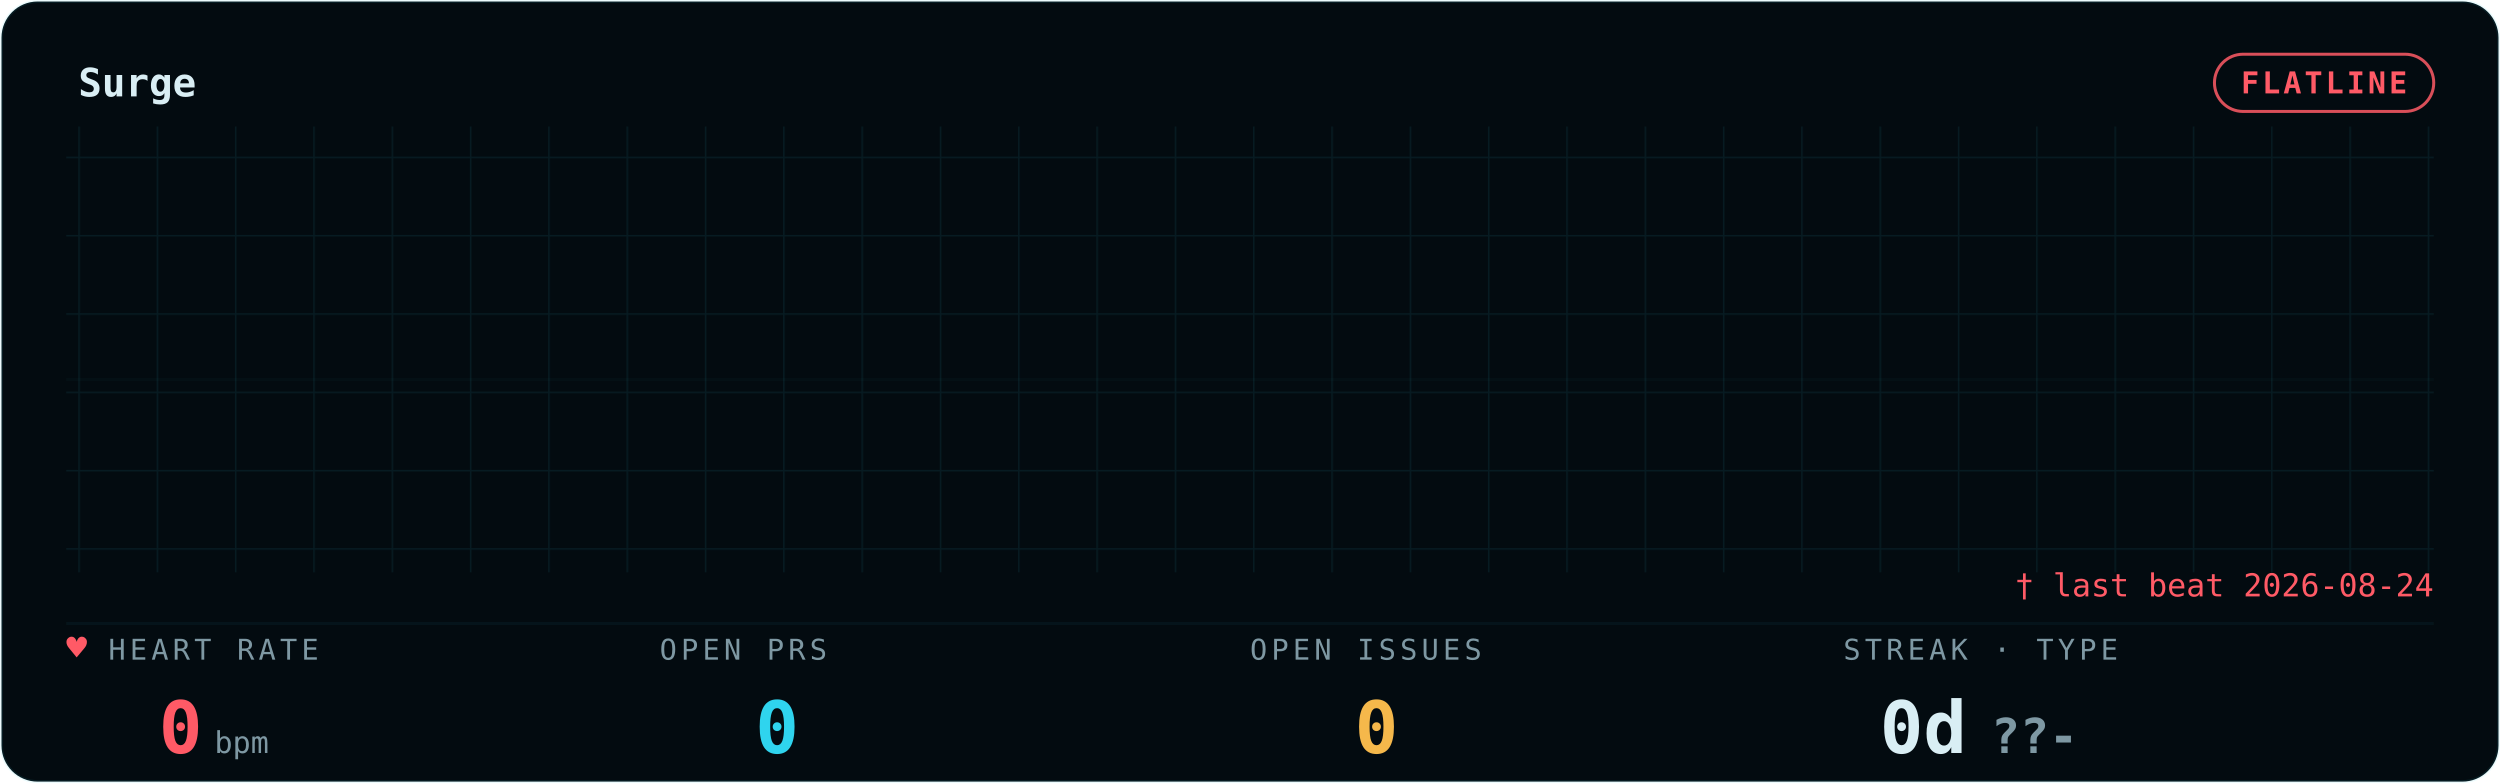
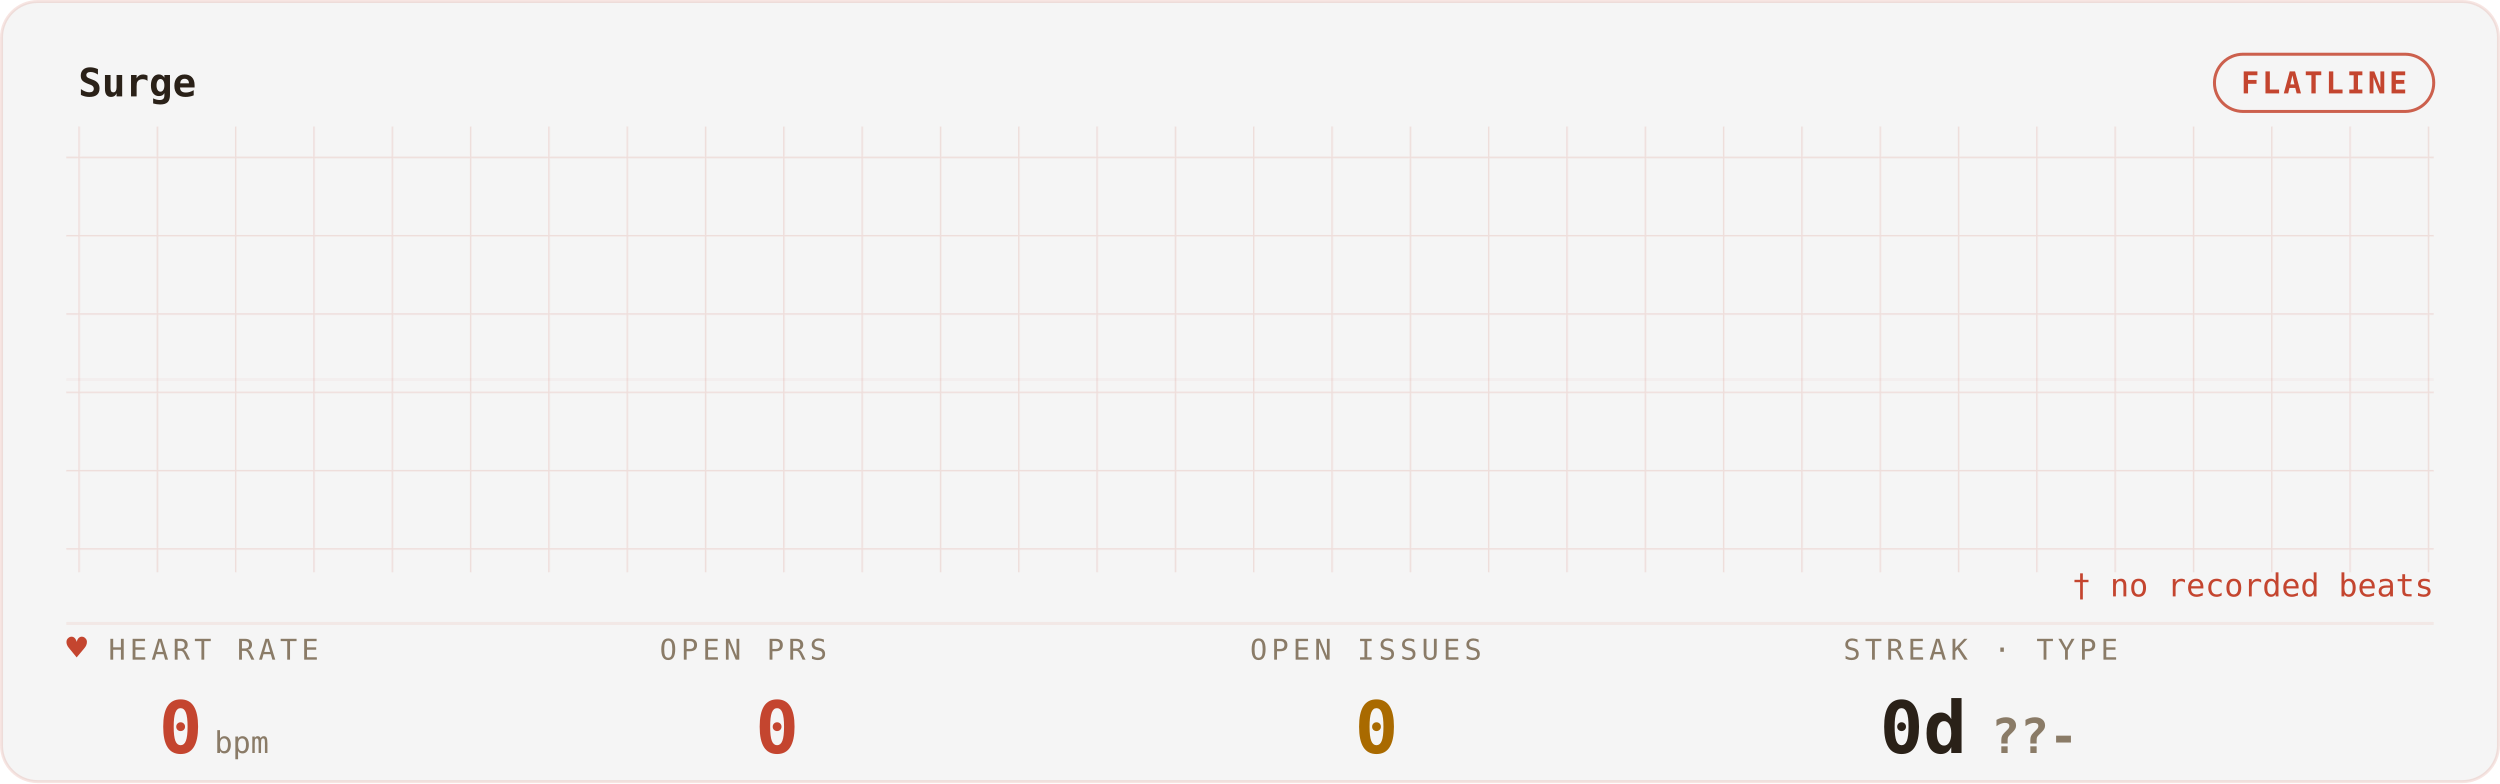
<svg xmlns="http://www.w3.org/2000/svg" width="100%" viewBox="0 0 830 260" role="img" aria-labelledby="gp-title gp-desc">
  <style>.gp-flat{animation:gp-dim 3s ease-in-out infinite}
       @keyframes gp-dim{50%{opacity:.45}}@media (prefers-reduced-motion:reduce){*{animation:none !important}}</style>
  <defs>
    <filter id="gp-glow" x="-20%" y="-40%" width="140%" height="180%">
      <feGaussianBlur stdDeviation="1.7" result="b" />
      <feMerge>
        <feMergeNode in="b" />
        <feMergeNode in="SourceGraphic" />
      </feMerge>
    </filter>
    <pattern id="gp-grid" width="26" height="26" patternUnits="userSpaceOnUse">
-       <path d="M26 0H0V26" fill="none" stroke="rgba(47,212,238,0.09)" stroke-width="1" />
+       <path d="M26 0H0V26" fill="none" stroke="rgba(196,69,47,0.14)" stroke-width="1" />
    </pattern>
  </defs>
-   <rect x="0.5" y="0.5" width="829" height="259" rx="12" fill="#030B10" stroke="rgba(47,212,238,0.09)" />
+   <rect x="0.5" y="0.5" width="829" height="259" rx="12" fill="#f5f5f5" stroke="rgba(196,69,47,0.14)" />
  <rect x="22" y="42" width="786" height="148" fill="url(#gp-grid)" opacity="0.9" class="gp-grid-pulse" />
-   <text x="26" y="32" font-family="ui-monospace,'SF Mono','Cascadia Code',Menlo,Consolas,monospace" font-size="13" font-weight="600" fill="#D9EEF4">Surge</text>
-   <rect class="gp-pill-pulse" x="735.2" y="18" width="72.8" height="19" rx="9.5" fill="none" stroke="#FF5A66" opacity="0.85" />
-   <text x="771.6" y="31" text-anchor="middle" font-family="ui-monospace,'SF Mono','Cascadia Code',Menlo,Consolas,monospace" font-size="10" font-weight="600" fill="#FF5A66" letter-spacing="1">FLATLINE</text>
-   <line x1="22" y1="207" x2="808" y2="207" stroke="rgba(47,212,238,0.09)" stroke-width="1" opacity="0.55" />
-   <line x1="22" y1="126" x2="808" y2="126" stroke="rgba(47,212,238,0.09)" stroke-width="1" opacity="0.25" />
-   <path class="gp-flat" d="M22 126 H808" fill="none" stroke="#FF5A66" stroke-width="1.8" filter="url(#gp-glow)" />
-   <text x="36" y="219" font-family="ui-monospace,'SF Mono','Cascadia Code',Menlo,Consolas,monospace" font-size="9.5" letter-spacing="1.4" fill="#7E98A3">HEART RATE</text>
-   <text class="gp-heart" x="22" y="219" font-family="ui-monospace,'SF Mono','Cascadia Code',Menlo,Consolas,monospace" font-size="11.5" fill="#FF5A66">♥</text>
-   <text x="71" y="250" text-anchor="middle" font-family="ui-monospace,'SF Mono','Cascadia Code',Menlo,Consolas,monospace" font-size="24" font-weight="700" fill="#FF5A66">0<tspan font-size="10" font-weight="400" fill="#7E98A3" dx="4">bpm</tspan>
+   <text x="26" y="32" font-family="ui-monospace,'SF Mono','Cascadia Code',Menlo,Consolas,monospace" font-size="13" font-weight="600" fill="#2A2118">Surge</text>
+   <rect class="gp-pill-pulse" x="735.2" y="18" width="72.8" height="19" rx="9.5" fill="none" stroke="#C4452F" opacity="0.85" />
+   <text x="771.6" y="31" text-anchor="middle" font-family="ui-monospace,'SF Mono','Cascadia Code',Menlo,Consolas,monospace" font-size="10" font-weight="600" fill="#C4452F" letter-spacing="1">FLATLINE</text>
+   <line x1="22" y1="207" x2="808" y2="207" stroke="rgba(196,69,47,0.14)" stroke-width="1" opacity="0.55" />
+   <line x1="22" y1="126" x2="808" y2="126" stroke="rgba(196,69,47,0.14)" stroke-width="1" opacity="0.25" />
+   <path class="gp-flat" d="M22 126 H808" fill="none" stroke="#C4452F" stroke-width="1.8" filter="url(#gp-glow)" />
+   <text x="36" y="219" font-family="ui-monospace,'SF Mono','Cascadia Code',Menlo,Consolas,monospace" font-size="9.5" letter-spacing="1.4" fill="#8A7B67">HEART RATE</text>
+   <text class="gp-heart" x="22" y="219" font-family="ui-monospace,'SF Mono','Cascadia Code',Menlo,Consolas,monospace" font-size="11.5" fill="#C4452F">♥</text>
+   <text x="71" y="250" text-anchor="middle" font-family="ui-monospace,'SF Mono','Cascadia Code',Menlo,Consolas,monospace" font-size="24" font-weight="700" fill="#C4452F">0<tspan font-size="10" font-weight="400" fill="#8A7B67" dx="4">bpm</tspan>
  </text>
-   <text x="219" y="219" font-family="ui-monospace,'SF Mono','Cascadia Code',Menlo,Consolas,monospace" font-size="9.5" letter-spacing="1.4" fill="#7E98A3">OPEN PRS</text>
-   <text x="258" y="250" text-anchor="middle" font-family="ui-monospace,'SF Mono','Cascadia Code',Menlo,Consolas,monospace" font-size="24" font-weight="700" fill="#2FD4EE">0</text>
-   <text x="415" y="219" font-family="ui-monospace,'SF Mono','Cascadia Code',Menlo,Consolas,monospace" font-size="9.5" letter-spacing="1.4" fill="#7E98A3">OPEN ISSUES</text>
-   <text x="457" y="250" text-anchor="middle" font-family="ui-monospace,'SF Mono','Cascadia Code',Menlo,Consolas,monospace" font-size="24" font-weight="700" fill="#F5B84B">0</text>
-   <text x="612" y="219" font-family="ui-monospace,'SF Mono','Cascadia Code',Menlo,Consolas,monospace" font-size="9.5" letter-spacing="1.4" fill="#7E98A3">STREAK · TYPE</text>
-   <text x="657" y="250" text-anchor="middle" font-family="ui-monospace,'SF Mono','Cascadia Code',Menlo,Consolas,monospace" font-size="24" font-weight="700" fill="#D9EEF4">0d<tspan fill="#7E98A3" font-size="16" dx="8">??-</tspan>
+   <text x="219" y="219" font-family="ui-monospace,'SF Mono','Cascadia Code',Menlo,Consolas,monospace" font-size="9.5" letter-spacing="1.4" fill="#8A7B67">OPEN PRS</text>
+   <text x="258" y="250" text-anchor="middle" font-family="ui-monospace,'SF Mono','Cascadia Code',Menlo,Consolas,monospace" font-size="24" font-weight="700" fill="#C4452F">0</text>
+   <text x="415" y="219" font-family="ui-monospace,'SF Mono','Cascadia Code',Menlo,Consolas,monospace" font-size="9.5" letter-spacing="1.4" fill="#8A7B67">OPEN ISSUES</text>
+   <text x="457" y="250" text-anchor="middle" font-family="ui-monospace,'SF Mono','Cascadia Code',Menlo,Consolas,monospace" font-size="24" font-weight="700" fill="#A96A00">0</text>
+   <text x="612" y="219" font-family="ui-monospace,'SF Mono','Cascadia Code',Menlo,Consolas,monospace" font-size="9.5" letter-spacing="1.4" fill="#8A7B67">STREAK · TYPE</text>
+   <text x="657" y="250" text-anchor="middle" font-family="ui-monospace,'SF Mono','Cascadia Code',Menlo,Consolas,monospace" font-size="24" font-weight="700" fill="#2A2118">0d<tspan fill="#8A7B67" font-size="16" dx="8">??-</tspan>
  </text>
-   <text x="808" y="198" text-anchor="end" font-family="ui-monospace,'SF Mono','Cascadia Code',Menlo,Consolas,monospace" font-size="10.5" fill="#FF5A66">† last beat 2026-08-24</text>
+   <text x="808" y="198" text-anchor="end" font-family="ui-monospace,'SF Mono','Cascadia Code',Menlo,Consolas,monospace" font-size="10.5" fill="#C4452F">† no recorded beats</text>
</svg>
